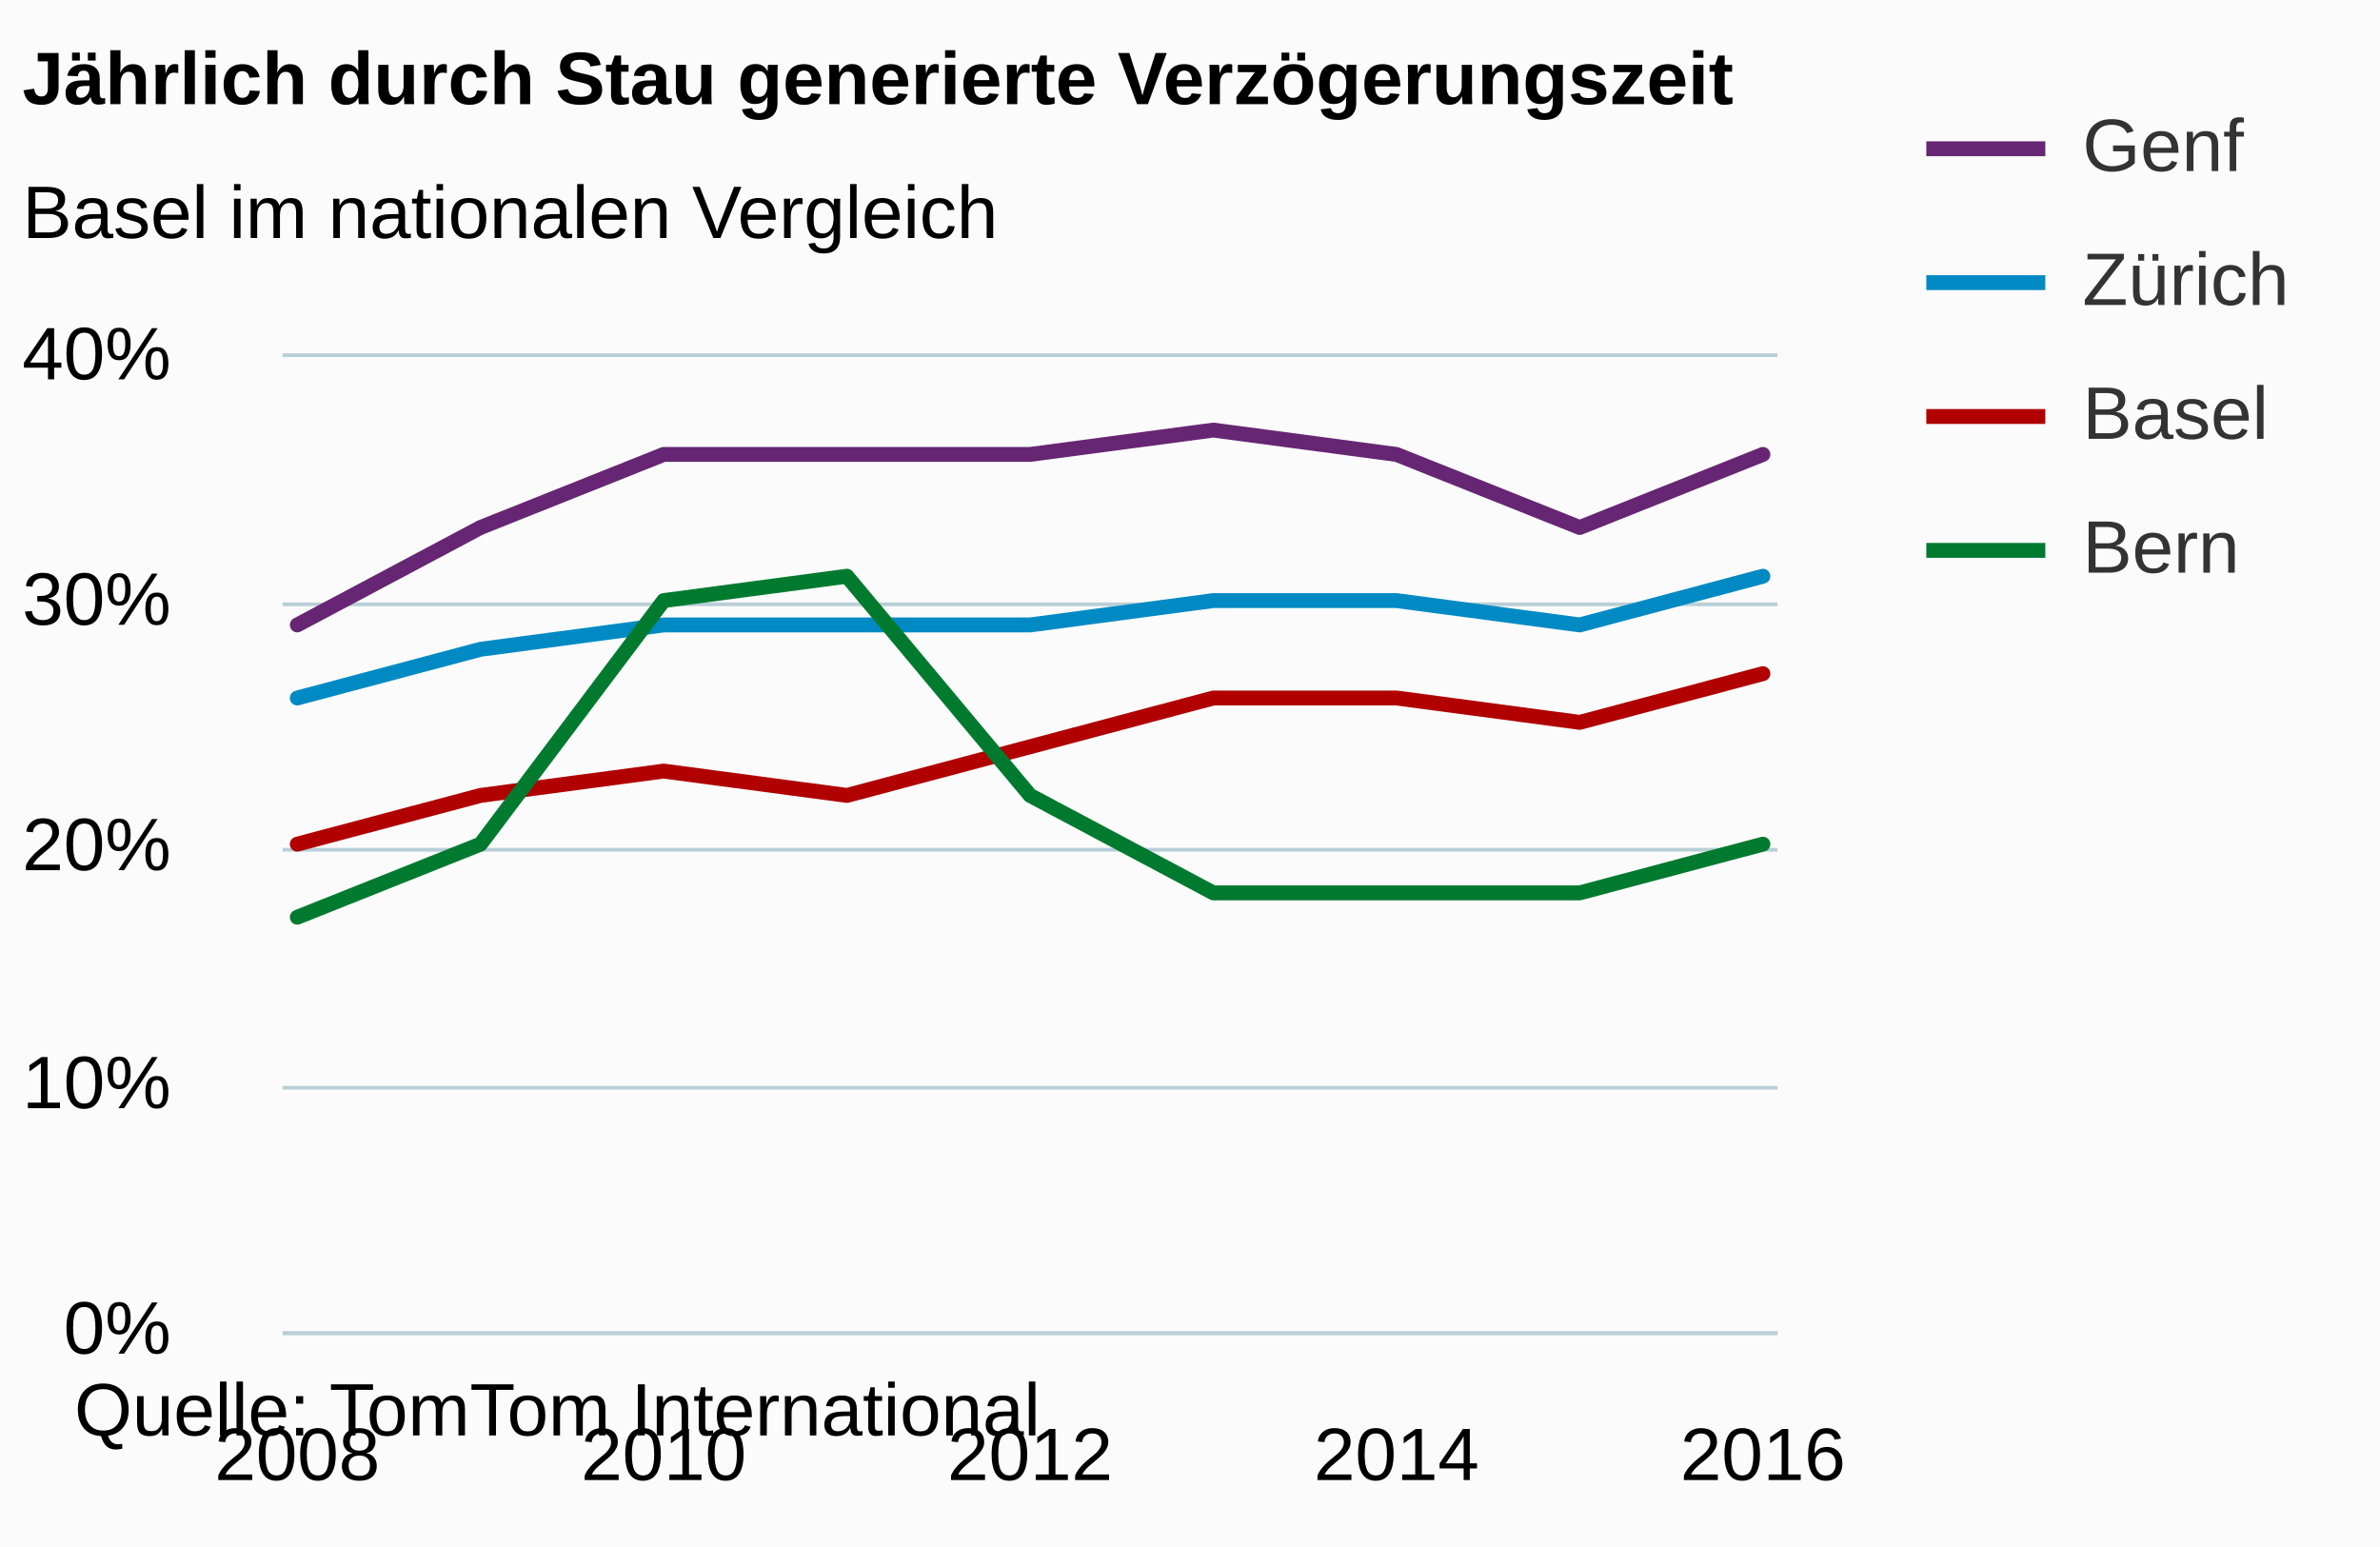
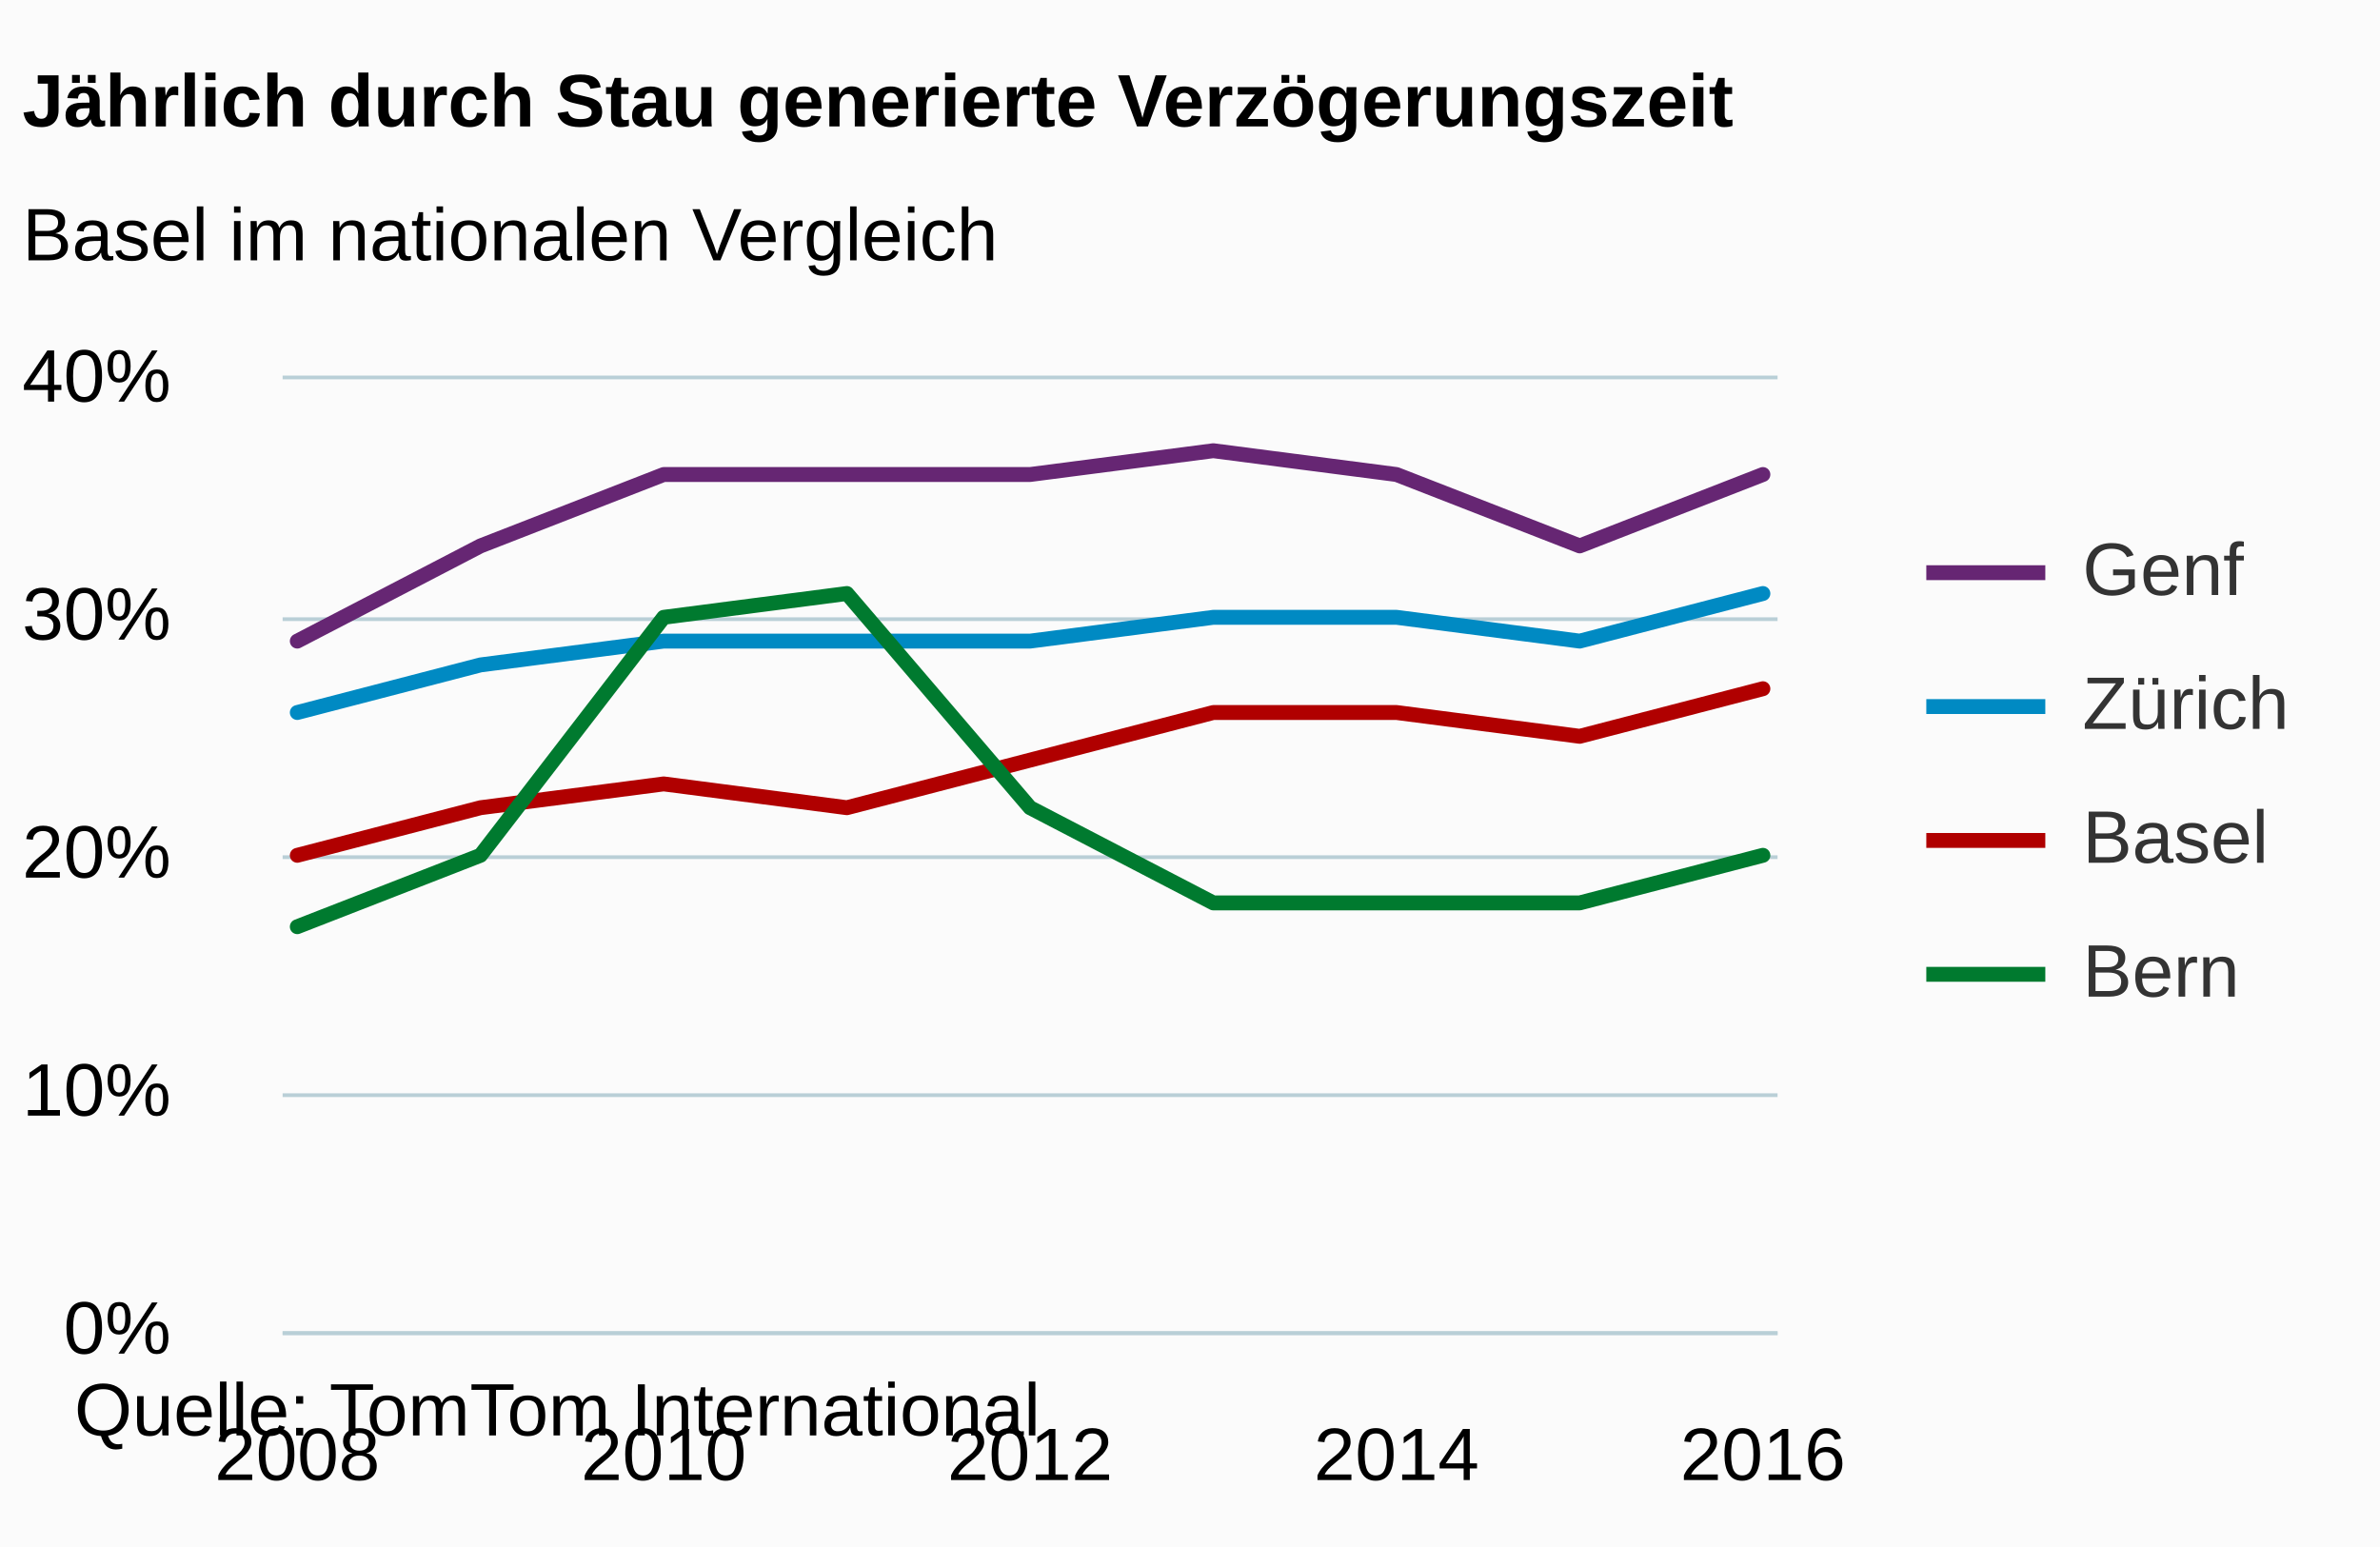
<svg xmlns="http://www.w3.org/2000/svg" version="1.1" class="highcharts-root" style="font-family:arial;font-size:12px;" viewBox="0 0 320 208">
  <defs>
    <clipPath>
-       <rect x="0" y="0" width="201" height="131" fill="none" />
+       <rect x="0" y="0" width="201" height="128" fill="none" />
    </clipPath>
    <clipPath id="a">
-       <rect x="0" y="0" width="201" height="131" fill="none" />
+       <rect x="0" y="0" width="201" height="128" fill="none" />
    </clipPath>
  </defs>
  <rect fill="#fbfbfb" class="highcharts-background" x="0" y="0" width="320" height="208" rx="0" ry="0" />
-   <rect fill="none" class="highcharts-plot-background" x="38" y="48" width="201" height="131" />
+   <rect fill="none" class="highcharts-plot-background" x="38" y="51" width="201" height="128" />
  <g class="highcharts-pane-group" />
  <g class="highcharts-grid highcharts-xaxis-grid ">
-     <path fill="none" class="highcharts-grid-line" d="M 39.5 48 L 39.5 179" opacity="1" />
-     <path fill="none" class="highcharts-grid-line" d="M 88.5 48 L 88.5 179" opacity="1" />
-     <path fill="none" class="highcharts-grid-line" d="M 138.5 48 L 138.5 179" opacity="1" />
-     <path fill="none" class="highcharts-grid-line" d="M 187.5 48 L 187.5 179" opacity="1" />
-     <path fill="none" class="highcharts-grid-line" d="M 236.5 48 L 236.5 179" opacity="1" />
+     <path fill="none" class="highcharts-grid-line" d="M 39.5 51 L 39.5 179" opacity="1" />
+     <path fill="none" class="highcharts-grid-line" d="M 88.5 51 L 88.5 179" opacity="1" />
+     <path fill="none" class="highcharts-grid-line" d="M 138.5 51 L 138.5 179" opacity="1" />
+     <path fill="none" class="highcharts-grid-line" d="M 187.5 51 L 187.5 179" opacity="1" />
+     <path fill="none" class="highcharts-grid-line" d="M 236.5 51 L 236.5 179" opacity="1" />
  </g>
  <g class="highcharts-grid highcharts-yaxis-grid ">
    <path fill="none" stroke="#B9CFD7" stroke-width="0.5" class="highcharts-grid-line" d="M 38 179.25 L 239 179.25" opacity="1" />
-     <path fill="none" stroke="#B9CFD7" stroke-width="0.5" class="highcharts-grid-line" d="M 38 146.25 L 239 146.25" opacity="1" />
-     <path fill="none" stroke="#B9CFD7" stroke-width="0.5" class="highcharts-grid-line" d="M 38 114.25 L 239 114.25" opacity="1" />
-     <path fill="none" stroke="#B9CFD7" stroke-width="0.5" class="highcharts-grid-line" d="M 38 81.25 L 239 81.25" opacity="1" />
-     <path fill="none" stroke="#B9CFD7" stroke-width="0.5" class="highcharts-grid-line" d="M 38 47.75 L 239 47.75" opacity="1" />
+     <path fill="none" stroke="#B9CFD7" stroke-width="0.5" class="highcharts-grid-line" d="M 38 147.25 L 239 147.25" opacity="1" />
+     <path fill="none" stroke="#B9CFD7" stroke-width="0.5" class="highcharts-grid-line" d="M 38 115.25 L 239 115.25" opacity="1" />
+     <path fill="none" stroke="#B9CFD7" stroke-width="0.5" class="highcharts-grid-line" d="M 38 83.25 L 239 83.25" opacity="1" />
+     <path fill="none" stroke="#B9CFD7" stroke-width="0.5" class="highcharts-grid-line" d="M 38 50.75 L 239 50.75" opacity="1" />
  </g>
-   <rect fill="none" class="highcharts-plot-border" x="38" y="48" width="201" height="131" />
+   <rect fill="none" class="highcharts-plot-border" x="38" y="51" width="201" height="128" />
  <g class="highcharts-axis highcharts-xaxis ">
    <path fill="none" class="highcharts-axis-line" stroke="#B9CFD7" stroke-width="0.5" d="M 38 179.25 L 239 179.25" />
  </g>
  <g class="highcharts-axis highcharts-yaxis ">
-     <path fill="none" class="highcharts-axis-line" d="M 38 48 L 38 179" />
+     <path fill="none" class="highcharts-axis-line" d="M 38 51 L 38 179" />
  </g>
  <g class="highcharts-series-group">
-     <g class="highcharts-series highcharts-series-0 highcharts-line-series highcharts-color-undefined " transform="translate(38,48) scale(1 1)" clip-path="url(#a)">
-       <path fill="none" d="M 1.971 65.5 L 26.603 58.95 L 51.235 55.675 L 75.868 58.95 L 100.5 52.4 L 125.132 45.85 L 149.765 45.85 L 174.397 49.125 L 199.029 42.575" class="highcharts-graph" stroke="#B00000" stroke-width="2" stroke-linejoin="round" stroke-linecap="round" />
+     <g class="highcharts-series highcharts-series-0 highcharts-line-series highcharts-color-undefined " transform="translate(38,51) scale(1 1)" clip-path="url(#a)">
+       <path fill="none" d="M 1.971 64 L 26.603 57.6 L 51.235 54.4 L 75.868 57.6 L 100.5 51.2 L 125.132 44.8 L 149.765 44.8 L 174.397 48 L 199.029 41.6" class="highcharts-graph" stroke="#B00000" stroke-width="2" stroke-linejoin="round" stroke-linecap="round" />
    </g>
-     <g class="highcharts-markers highcharts-series-0 highcharts-line-series highcharts-color-undefined " transform="translate(38,48) scale(1 1)" clip-path="none" />
-     <g class="highcharts-series highcharts-series-1 highcharts-line-series highcharts-color-undefined " transform="translate(38,48) scale(1 1)" clip-path="url(#a)">
-       <path fill="none" d="M 1.971 36.025 L 26.603 22.925 L 51.235 13.1 L 75.868 13.1 L 100.5 13.1 L 125.132 9.825 L 149.765 13.1 L 174.397 22.925 L 199.029 13.1" class="highcharts-graph" stroke="#662673" stroke-width="2" stroke-linejoin="round" stroke-linecap="round" />
+     <g class="highcharts-markers highcharts-series-0 highcharts-line-series highcharts-color-undefined " transform="translate(38,51) scale(1 1)" clip-path="none" />
+     <g class="highcharts-series highcharts-series-1 highcharts-line-series highcharts-color-undefined " transform="translate(38,51) scale(1 1)" clip-path="url(#a)">
+       <path fill="none" d="M 1.971 35.2 L 26.603 22.4 L 51.235 12.8 L 75.868 12.8 L 100.5 12.8 L 125.132 9.6 L 149.765 12.8 L 174.397 22.4 L 199.029 12.8" class="highcharts-graph" stroke="#662673" stroke-width="2" stroke-linejoin="round" stroke-linecap="round" />
    </g>
-     <g class="highcharts-markers highcharts-series-1 highcharts-line-series highcharts-color-undefined " transform="translate(38,48) scale(1 1)" clip-path="none" />
-     <g class="highcharts-series highcharts-series-2 highcharts-line-series highcharts-color-undefined " transform="translate(38,48) scale(1 1)" clip-path="url(#a)">
-       <path fill="none" d="M 1.971 45.85 L 26.603 39.3 L 51.235 36.025 L 75.868 36.025 L 100.5 36.025 L 125.132 32.75 L 149.765 32.75 L 174.397 36.025 L 199.029 29.475" class="highcharts-graph" stroke="#008AC3" stroke-width="2" stroke-linejoin="round" stroke-linecap="round" />
+     <g class="highcharts-markers highcharts-series-1 highcharts-line-series highcharts-color-undefined " transform="translate(38,51) scale(1 1)" clip-path="none" />
+     <g class="highcharts-series highcharts-series-2 highcharts-line-series highcharts-color-undefined " transform="translate(38,51) scale(1 1)" clip-path="url(#a)">
+       <path fill="none" d="M 1.971 44.8 L 26.603 38.4 L 51.235 35.2 L 75.868 35.2 L 100.5 35.2 L 125.132 32 L 149.765 32 L 174.397 35.2 L 199.029 28.8" class="highcharts-graph" stroke="#008AC3" stroke-width="2" stroke-linejoin="round" stroke-linecap="round" />
    </g>
-     <g class="highcharts-markers highcharts-series-2 highcharts-line-series highcharts-color-undefined " transform="translate(38,48) scale(1 1)" clip-path="none" />
-     <g class="highcharts-series highcharts-series-3 highcharts-line-series highcharts-color-undefined " transform="translate(38,48) scale(1 1)" clip-path="url(#a)">
-       <path fill="none" d="M 1.971 75.325 L 26.603 65.5 L 51.235 32.75 L 75.868 29.475 L 100.5 58.95 L 125.132 72.05 L 149.765 72.05 L 174.397 72.05 L 199.029 65.5" class="highcharts-graph" stroke="#007A2F" stroke-width="2" stroke-linejoin="round" stroke-linecap="round" />
+     <g class="highcharts-markers highcharts-series-2 highcharts-line-series highcharts-color-undefined " transform="translate(38,51) scale(1 1)" clip-path="none" />
+     <g class="highcharts-series highcharts-series-3 highcharts-line-series highcharts-color-undefined " transform="translate(38,51) scale(1 1)" clip-path="url(#a)">
+       <path fill="none" d="M 1.971 73.6 L 26.603 64 L 51.235 32 L 75.868 28.8 L 100.5 57.6 L 125.132 70.4 L 149.765 70.4 L 174.397 70.4 L 199.029 64" class="highcharts-graph" stroke="#007A2F" stroke-width="2" stroke-linejoin="round" stroke-linecap="round" />
    </g>
-     <g class="highcharts-markers highcharts-series-3 highcharts-line-series highcharts-color-undefined " transform="translate(38,48) scale(1 1)" clip-path="none" />
+     <g class="highcharts-markers highcharts-series-3 highcharts-line-series highcharts-color-undefined " transform="translate(38,51) scale(1 1)" clip-path="none" />
  </g>
-   <text x="3" text-anchor="start" class="highcharts-title" style="color:#000000;font-size:10px;font-weight:bold;fill:#000000;" y="14">
+   <text x="3" text-anchor="start" class="highcharts-title" style="color:#000000;font-size:10px;font-weight:bold;fill:#000000;" y="17">
    <tspan>Jährlich durch Stau generierte Verzögerungszeit</tspan>
  </text>
-   <text x="3" text-anchor="start" class="highcharts-subtitle" style="color:#000000;font-size:10px;font-weight:normal;font-family:arial;fill:#000000;" y="32">
+   <text x="3" text-anchor="start" class="highcharts-subtitle" style="color:#000000;font-size:10px;font-weight:normal;font-family:arial;fill:#000000;" y="35">
    <tspan>Basel im nationalen Vergleich</tspan>
  </text>
-   <g class="highcharts-legend" transform="translate(251,7)">
+   <g class="highcharts-legend" transform="translate(251,64)">
    <rect fill="none" class="highcharts-legend-box" rx="0" ry="0" x="0" y="0" width="66" height="83" visibility="visible" />
    <g>
      <g>
        <g class="highcharts-legend-item highcharts-line-series highcharts-color-undefined highcharts-series-1" transform="translate(8,3)">
          <path fill="none" d="M 0 10 L 16 10" class="highcharts-graph" stroke="#662673" stroke-width="2" />
          <text x="21" style="color:#333333;font-size:10px;font-weight:normal;cursor:pointer;fill:#333333;" text-anchor="start" y="13">
            <tspan>Genf</tspan>
          </text>
        </g>
        <g class="highcharts-legend-item highcharts-line-series highcharts-color-undefined highcharts-series-2" transform="translate(8,21)">
          <path fill="none" d="M 0 10 L 16 10" class="highcharts-graph" stroke="#008AC3" stroke-width="2" />
          <text x="21" y="13" style="color:#333333;font-size:10px;font-weight:normal;cursor:pointer;fill:#333333;" text-anchor="start">
            <tspan>Zürich</tspan>
          </text>
        </g>
        <g class="highcharts-legend-item highcharts-line-series highcharts-color-undefined highcharts-series-0" transform="translate(8,39)">
          <path fill="none" d="M 0 10 L 16 10" class="highcharts-graph" stroke="#B00000" stroke-width="2" />
          <text x="21" y="13" style="color:#333333;font-size:10px;font-weight:normal;cursor:pointer;fill:#333333;" text-anchor="start">
            <tspan>Basel</tspan>
          </text>
        </g>
        <g class="highcharts-legend-item highcharts-line-series highcharts-color-undefined highcharts-series-3" transform="translate(8,57)">
          <path fill="none" d="M 0 10 L 16 10" class="highcharts-graph" stroke="#007A2F" stroke-width="2" />
          <text x="21" y="13" style="color:#333333;font-size:10px;font-weight:normal;cursor:pointer;fill:#333333;" text-anchor="start">
            <tspan>Bern</tspan>
          </text>
        </g>
      </g>
    </g>
  </g>
  <g class="highcharts-axis-labels highcharts-xaxis-labels ">
    <text x="39.971" style="color:#000000;cursor:default;font-size:10;fill:#000000;" text-anchor="middle" transform="translate(0,0)" y="199" opacity="1">
      2008
    </text>
    <text x="89.235" style="color:#000000;cursor:default;font-size:10;fill:#000000;" text-anchor="middle" transform="translate(0,0)" y="199" opacity="1">
      2010
    </text>
    <text x="138.5" style="color:#000000;cursor:default;font-size:10;fill:#000000;" text-anchor="middle" transform="translate(0,0)" y="199" opacity="1">
      2012
    </text>
    <text x="187.765" style="color:#000000;cursor:default;font-size:10;fill:#000000;" text-anchor="middle" transform="translate(0,0)" y="199" opacity="1">
      2014
    </text>
    <text x="237.029" style="color:#000000;cursor:default;font-size:10;fill:#000000;" text-anchor="middle" transform="translate(0,0)" y="199" opacity="1">
      2016
    </text>
  </g>
  <g class="highcharts-axis-labels highcharts-yaxis-labels ">
    <text x="23" style="color:#000000;cursor:default;font-size:10;fill:#000000;" text-anchor="end" transform="translate(0,0)" y="182" opacity="1">
      <tspan>0%</tspan>
    </text>
-     <text x="23" style="color:#000000;cursor:default;font-size:10;fill:#000000;" text-anchor="end" transform="translate(0,0)" y="149" opacity="1">
+     <text x="23" style="color:#000000;cursor:default;font-size:10;fill:#000000;" text-anchor="end" transform="translate(0,0)" y="150" opacity="1">
      <tspan>10%</tspan>
    </text>
-     <text x="23" style="color:#000000;cursor:default;font-size:10;fill:#000000;" text-anchor="end" transform="translate(0,0)" y="117" opacity="1">
+     <text x="23" style="color:#000000;cursor:default;font-size:10;fill:#000000;" text-anchor="end" transform="translate(0,0)" y="118" opacity="1">
      <tspan>20%</tspan>
    </text>
-     <text x="23" style="color:#000000;cursor:default;font-size:10;fill:#000000;" text-anchor="end" transform="translate(0,0)" y="84" opacity="1">
+     <text x="23" style="color:#000000;cursor:default;font-size:10;fill:#000000;" text-anchor="end" transform="translate(0,0)" y="86" opacity="1">
      <tspan>30%</tspan>
    </text>
-     <text x="23" style="color:#000000;cursor:default;font-size:10;fill:#000000;" text-anchor="end" transform="translate(0,0)" y="51" opacity="1">
+     <text x="23" style="color:#000000;cursor:default;font-size:10;fill:#000000;" text-anchor="end" transform="translate(0,0)" y="54" opacity="1">
      <tspan>40%</tspan>
    </text>
  </g>
  <text x="10" class="highcharts-credits" text-anchor="start" style="cursor:default;color:#000000;font-size:10px;fill:#000000;" y="193">
    <tspan>Quelle: TomTom International</tspan>
  </text>
</svg>
